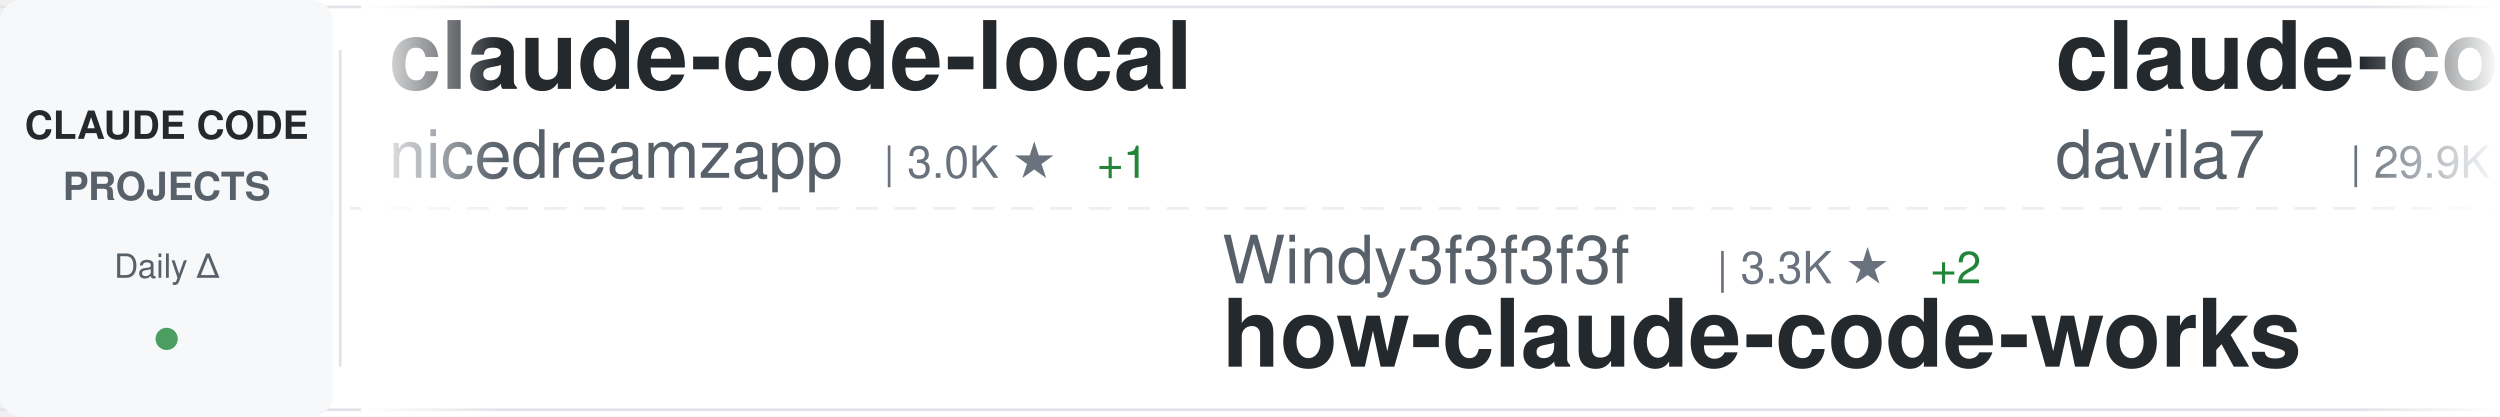
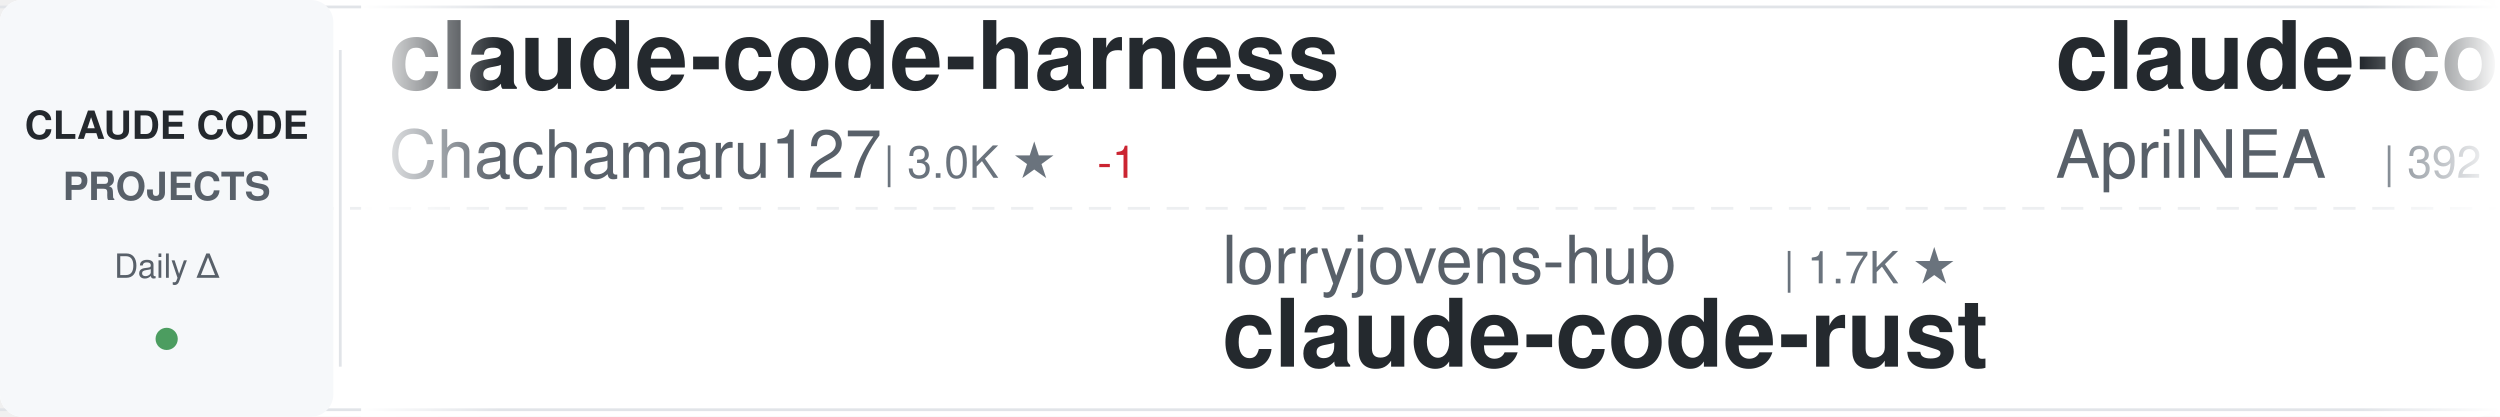
<svg xmlns="http://www.w3.org/2000/svg" width="900" height="150">
  <defs>
    <linearGradient id="awesomeLeftFade" x1="0%" y1="0%" x2="100%" y2="0%">
      <stop offset="0%" style="stop-color:#ffffff;stop-opacity:1" />
      <stop offset="100%" style="stop-color:#ffffff;stop-opacity:0" />
    </linearGradient>
    <linearGradient id="awesomeRightFade" x1="0%" y1="0%" x2="100%" y2="0%">
      <stop offset="0%" style="stop-color:#ffffff;stop-opacity:0" />
      <stop offset="100%" style="stop-color:#ffffff;stop-opacity:1" />
    </linearGradient>
  </defs>
  <rect width="900" height="150" fill="#ffffff" rx="8" />
  <rect x="0" y="2" width="900" height="1" fill="#e1e4e8" />
  <rect x="0" y="147" width="900" height="1" fill="#e1e4e8" />
  <line x1="0" y1="75" x2="900" y2="75" stroke="#e1e4e8" stroke-width="1" stroke-dasharray="8 6" opacity="0.6" />
  <rect x="0" y="0" width="120" height="150" fill="#f6f8fa" rx="8" />
  <text x="60" y="50" font-family="-apple-system, BlinkMacSystemFont, 'Segoe UI', Helvetica, Arial, sans-serif" font-size="14" font-weight="600" fill="#24292e" text-anchor="middle">CLAUDE CODE</text>
  <text x="60" y="72" font-family="-apple-system, BlinkMacSystemFont, 'Segoe UI', Helvetica, Arial, sans-serif" font-size="14" font-weight="600" fill="#586069" text-anchor="middle">PROJECTS</text>
  <text x="60" y="100" font-family="-apple-system, BlinkMacSystemFont, 'Segoe UI', Helvetica, Arial, sans-serif" font-size="12" font-weight="500" fill="#586069" text-anchor="middle">Daily Δ</text>
  <circle cx="60" cy="122" r="4" fill="#22863a" opacity="0.8" />
  <rect x="122" y="18" width="1" height="114" fill="#e1e4e8" />
  <clipPath id="awesomeTickerClip">
    <rect x="130" y="0" width="770" height="150" />
  </clipPath>
  <g clip-path="url(#awesomeTickerClip)">
    <g id="awesomeTickerItems">
      <animateTransform attributeName="transform" attributeType="XML" type="translate" from="0 0" to="-3000 0" dur="54s" repeatCount="indefinite" />
      <g transform="translate(0, 0)">
-         <text x="140" y="32" font-family="-apple-system, BlinkMacSystemFont, 'Segoe UI', Helvetica, Arial, sans-serif" font-size="34" font-weight="600" fill="#24292e">claude-code-local</text>
-         <text x="140" y="64" font-family="-apple-system, BlinkMacSystemFont, 'Segoe UI', Helvetica, Arial, sans-serif" font-size="24" font-weight="400" fill="#586069">nicedreamzapp</text>
+         <text x="140" y="32" font-family="-apple-system, BlinkMacSystemFont, 'Segoe UI', Helvetica, Arial, sans-serif" font-size="34" font-weight="600" fill="#24292e">claude-code-harness</text>
+         <text x="140" y="64" font-family="-apple-system, BlinkMacSystemFont, 'Segoe UI', Helvetica, Arial, sans-serif" font-size="24" font-weight="400" fill="#586069">Chachamaru127</text>
        <text x="318" y="64" font-family="-apple-system, BlinkMacSystemFont, 'Segoe UI', Helvetica, Arial, sans-serif" font-size="16" font-weight="500" fill="#6a737d">| 3.0K ★</text>
-         <text x="395" y="64" font-family="-apple-system, BlinkMacSystemFont, 'Segoe UI', Helvetica, Arial, sans-serif" font-size="16" font-weight="500" fill="#22863a"> +1</text>
+         <text x="395" y="64" font-family="-apple-system, BlinkMacSystemFont, 'Segoe UI', Helvetica, Arial, sans-serif" font-size="16" font-weight="500" fill="#cb2431"> -1</text>
      </g>
      <g transform="translate(300, 0)">
+         <text x="140" y="102" font-family="-apple-system, BlinkMacSystemFont, 'Segoe UI', Helvetica, Arial, sans-serif" font-size="24" font-weight="400" fill="#586069">lorryjovens-hub</text>
+         <text x="342" y="102" font-family="-apple-system, BlinkMacSystemFont, 'Segoe UI', Helvetica, Arial, sans-serif" font-size="16" font-weight="500" fill="#6a737d">| 1.7K ★</text>
+         <text x="140" y="132" font-family="-apple-system, BlinkMacSystemFont, 'Segoe UI', Helvetica, Arial, sans-serif" font-size="34" font-weight="600" fill="#24292e">claude-code-rust</text>
+       </g>
+       <g transform="translate(600, 0)">
+         <text x="140" y="32" font-family="-apple-system, BlinkMacSystemFont, 'Segoe UI', Helvetica, Arial, sans-serif" font-size="34" font-weight="600" fill="#24292e">claude-code-source</text>
+         <text x="140" y="64" font-family="-apple-system, BlinkMacSystemFont, 'Segoe UI', Helvetica, Arial, sans-serif" font-size="24" font-weight="400" fill="#586069">AprilNEA</text>
+         <text x="258" y="64" font-family="-apple-system, BlinkMacSystemFont, 'Segoe UI', Helvetica, Arial, sans-serif" font-size="16" font-weight="500" fill="#6a737d">| 392 ★</text>
+       </g>
+       <g transform="translate(900, 0)">
+         <text x="140" y="102" font-family="-apple-system, BlinkMacSystemFont, 'Segoe UI', Helvetica, Arial, sans-serif" font-size="24" font-weight="400" fill="#586069">edmund-io</text>
+         <text x="270" y="102" font-family="-apple-system, BlinkMacSystemFont, 'Segoe UI', Helvetica, Arial, sans-serif" font-size="16" font-weight="500" fill="#6a737d">| 1.5K ★</text>
+         <text x="140" y="132" font-family="-apple-system, BlinkMacSystemFont, 'Segoe UI', Helvetica, Arial, sans-serif" font-size="34" font-weight="600" fill="#24292e">edmunds-claude-code</text>
+       </g>
+       <g transform="translate(1200, 0)">
+         <text x="140" y="32" font-family="-apple-system, BlinkMacSystemFont, 'Segoe UI', Helvetica, Arial, sans-serif" font-size="34" font-weight="600" fill="#24292e">claude-code-proxy</text>
+         <text x="140" y="64" font-family="-apple-system, BlinkMacSystemFont, 'Segoe UI', Helvetica, Arial, sans-serif" font-size="24" font-weight="400" fill="#586069">fuergaosi233</text>
+         <text x="306" y="64" font-family="-apple-system, BlinkMacSystemFont, 'Segoe UI', Helvetica, Arial, sans-serif" font-size="16" font-weight="500" fill="#6a737d">| 2.8K ★</text>
+       </g>
+       <g transform="translate(1500, 0)">
+         <text x="140" y="102" font-family="-apple-system, BlinkMacSystemFont, 'Segoe UI', Helvetica, Arial, sans-serif" font-size="24" font-weight="400" fill="#586069">pengchengneo</text>
+         <text x="306" y="102" font-family="-apple-system, BlinkMacSystemFont, 'Segoe UI', Helvetica, Arial, sans-serif" font-size="16" font-weight="500" fill="#6a737d">| 1.7K ★</text>
+         <text x="140" y="132" font-family="-apple-system, BlinkMacSystemFont, 'Segoe UI', Helvetica, Arial, sans-serif" font-size="34" font-weight="600" fill="#24292e">Claude-Code</text>
+       </g>
+       <g transform="translate(1800, 0)">
+         <text x="140" y="32" font-family="-apple-system, BlinkMacSystemFont, 'Segoe UI', Helvetica, Arial, sans-serif" font-size="34" font-weight="600" fill="#24292e">claude-code-spec-workflo...</text>
+         <text x="140" y="64" font-family="-apple-system, BlinkMacSystemFont, 'Segoe UI', Helvetica, Arial, sans-serif" font-size="24" font-weight="400" fill="#586069">Pimzino</text>
+         <text x="246" y="64" font-family="-apple-system, BlinkMacSystemFont, 'Segoe UI', Helvetica, Arial, sans-serif" font-size="16" font-weight="500" fill="#6a737d">| 3.8K ★</text>
+       </g>
+       <g transform="translate(2100, 0)">
        <text x="140" y="102" font-family="-apple-system, BlinkMacSystemFont, 'Segoe UI', Helvetica, Arial, sans-serif" font-size="24" font-weight="400" fill="#586069">Windy3f3f3f3f</text>
        <text x="318" y="102" font-family="-apple-system, BlinkMacSystemFont, 'Segoe UI', Helvetica, Arial, sans-serif" font-size="16" font-weight="500" fill="#6a737d">| 3.3K ★</text>
        <text x="395" y="102" font-family="-apple-system, BlinkMacSystemFont, 'Segoe UI', Helvetica, Arial, sans-serif" font-size="16" font-weight="500" fill="#22863a"> +2</text>
        <text x="140" y="132" font-family="-apple-system, BlinkMacSystemFont, 'Segoe UI', Helvetica, Arial, sans-serif" font-size="34" font-weight="600" fill="#24292e">how-claude-code-works</text>
      </g>
-       <g transform="translate(600, 0)">
-         <text x="140" y="32" font-family="-apple-system, BlinkMacSystemFont, 'Segoe UI', Helvetica, Arial, sans-serif" font-size="34" font-weight="600" fill="#24292e">claude-code-templates</text>
-         <text x="140" y="64" font-family="-apple-system, BlinkMacSystemFont, 'Segoe UI', Helvetica, Arial, sans-serif" font-size="24" font-weight="400" fill="#586069">davila7</text>
-         <text x="246" y="64" font-family="-apple-system, BlinkMacSystemFont, 'Segoe UI', Helvetica, Arial, sans-serif" font-size="16" font-weight="500" fill="#6a737d">| 29.9K ★</text>
-       </g>
-       <g transform="translate(900, 0)">
-         <text x="140" y="102" font-family="-apple-system, BlinkMacSystemFont, 'Segoe UI', Helvetica, Arial, sans-serif" font-size="24" font-weight="400" fill="#586069">Alishahryar1</text>
-         <text x="306" y="102" font-family="-apple-system, BlinkMacSystemFont, 'Segoe UI', Helvetica, Arial, sans-serif" font-size="16" font-weight="500" fill="#6a737d">| 42.6K ★</text>
-         <text x="392" y="102" font-family="-apple-system, BlinkMacSystemFont, 'Segoe UI', Helvetica, Arial, sans-serif" font-size="16" font-weight="500" fill="#22863a"> +46</text>
-         <text x="140" y="132" font-family="-apple-system, BlinkMacSystemFont, 'Segoe UI', Helvetica, Arial, sans-serif" font-size="34" font-weight="600" fill="#24292e">free-claude-code</text>
-       </g>
-       <g transform="translate(1200, 0)">
-         <text x="140" y="32" font-family="-apple-system, BlinkMacSystemFont, 'Segoe UI', Helvetica, Arial, sans-serif" font-size="34" font-weight="600" fill="#24292e">ClaudeCode</text>
-         <text x="140" y="64" font-family="-apple-system, BlinkMacSystemFont, 'Segoe UI', Helvetica, Arial, sans-serif" font-size="24" font-weight="400" fill="#586069">guanshan</text>
-         <text x="258" y="64" font-family="-apple-system, BlinkMacSystemFont, 'Segoe UI', Helvetica, Arial, sans-serif" font-size="16" font-weight="500" fill="#6a737d">| 61 ★</text>
-       </g>
-       <g transform="translate(1500, 0)">
-         <text x="140" y="102" font-family="-apple-system, BlinkMacSystemFont, 'Segoe UI', Helvetica, Arial, sans-serif" font-size="24" font-weight="400" fill="#586069">VILA-Lab</text>
-         <text x="258" y="102" font-family="-apple-system, BlinkMacSystemFont, 'Segoe UI', Helvetica, Arial, sans-serif" font-size="16" font-weight="500" fill="#6a737d">| 2.0K ★</text>
-         <text x="335" y="102" font-family="-apple-system, BlinkMacSystemFont, 'Segoe UI', Helvetica, Arial, sans-serif" font-size="16" font-weight="500" fill="#22863a"> +2</text>
-         <text x="140" y="132" font-family="-apple-system, BlinkMacSystemFont, 'Segoe UI', Helvetica, Arial, sans-serif" font-size="34" font-weight="600" fill="#24292e">Dive-into-Claude-Code</text>
-       </g>
-       <g transform="translate(1800, 0)">
-         <text x="140" y="32" font-family="-apple-system, BlinkMacSystemFont, 'Segoe UI', Helvetica, Arial, sans-serif" font-size="34" font-weight="600" fill="#24292e">claude-code-base-action</text>
-         <text x="140" y="64" font-family="-apple-system, BlinkMacSystemFont, 'Segoe UI', Helvetica, Arial, sans-serif" font-size="24" font-weight="400" fill="#586069">anthropics</text>
-         <text x="282" y="64" font-family="-apple-system, BlinkMacSystemFont, 'Segoe UI', Helvetica, Arial, sans-serif" font-size="16" font-weight="500" fill="#6a737d">| 929 ★</text>
-       </g>
-       <g transform="translate(2100, 0)">
-         <text x="140" y="102" font-family="-apple-system, BlinkMacSystemFont, 'Segoe UI', Helvetica, Arial, sans-serif" font-size="24" font-weight="400" fill="#586069">RichardAtCT</text>
-         <text x="294" y="102" font-family="-apple-system, BlinkMacSystemFont, 'Segoe UI', Helvetica, Arial, sans-serif" font-size="16" font-weight="500" fill="#6a737d">| 2.7K ★</text>
-         <text x="140" y="132" font-family="-apple-system, BlinkMacSystemFont, 'Segoe UI', Helvetica, Arial, sans-serif" font-size="34" font-weight="600" fill="#24292e">claude-code-telegram</text>
-       </g>
      <g transform="translate(2400, 0)">
-         <text x="140" y="32" font-family="-apple-system, BlinkMacSystemFont, 'Segoe UI', Helvetica, Arial, sans-serif" font-size="34" font-weight="600" fill="#24292e">claude-code-settings</text>
-         <text x="140" y="64" font-family="-apple-system, BlinkMacSystemFont, 'Segoe UI', Helvetica, Arial, sans-serif" font-size="24" font-weight="400" fill="#586069">feiskyer</text>
-         <text x="258" y="64" font-family="-apple-system, BlinkMacSystemFont, 'Segoe UI', Helvetica, Arial, sans-serif" font-size="16" font-weight="500" fill="#6a737d">| 1.6K ★</text>
+         <text x="140" y="32" font-family="-apple-system, BlinkMacSystemFont, 'Segoe UI', Helvetica, Arial, sans-serif" font-size="34" font-weight="600" fill="#24292e">claude-code-rev</text>
+         <text x="140" y="64" font-family="-apple-system, BlinkMacSystemFont, 'Segoe UI', Helvetica, Arial, sans-serif" font-size="24" font-weight="400" fill="#586069">oboard</text>
+         <text x="234" y="64" font-family="-apple-system, BlinkMacSystemFont, 'Segoe UI', Helvetica, Arial, sans-serif" font-size="16" font-weight="500" fill="#6a737d">| 3.3K ★</text>
      </g>
      <g transform="translate(2700, 0)">
-         <text x="140" y="102" font-family="-apple-system, BlinkMacSystemFont, 'Segoe UI', Helvetica, Arial, sans-serif" font-size="24" font-weight="400" fill="#586069">OrcaWhisper</text>
-         <text x="294" y="102" font-family="-apple-system, BlinkMacSystemFont, 'Segoe UI', Helvetica, Arial, sans-serif" font-size="16" font-weight="500" fill="#6a737d">| 86 ★</text>
-         <text x="140" y="132" font-family="-apple-system, BlinkMacSystemFont, 'Segoe UI', Helvetica, Arial, sans-serif" font-size="34" font-weight="600" fill="#24292e">Claude-Code</text>
+         <text x="140" y="102" font-family="-apple-system, BlinkMacSystemFont, 'Segoe UI', Helvetica, Arial, sans-serif" font-size="24" font-weight="400" fill="#586069">asgeirtj</text>
+         <text x="258" y="102" font-family="-apple-system, BlinkMacSystemFont, 'Segoe UI', Helvetica, Arial, sans-serif" font-size="16" font-weight="500" fill="#6a737d">| 61.1K ★</text>
+         <text x="344" y="102" font-family="-apple-system, BlinkMacSystemFont, 'Segoe UI', Helvetica, Arial, sans-serif" font-size="16" font-weight="500" fill="#22863a"> +26</text>
+         <text x="140" y="132" font-family="-apple-system, BlinkMacSystemFont, 'Segoe UI', Helvetica, Arial, sans-serif" font-size="34" font-weight="600" fill="#24292e">system_prompts_leaks</text>
      </g>
      <g transform="translate(3000, 0)">
-         <text x="140" y="32" font-family="-apple-system, BlinkMacSystemFont, 'Segoe UI', Helvetica, Arial, sans-serif" font-size="34" font-weight="600" fill="#24292e">claude-code-local</text>
-         <text x="140" y="64" font-family="-apple-system, BlinkMacSystemFont, 'Segoe UI', Helvetica, Arial, sans-serif" font-size="24" font-weight="400" fill="#586069">nicedreamzapp</text>
+         <text x="140" y="32" font-family="-apple-system, BlinkMacSystemFont, 'Segoe UI', Helvetica, Arial, sans-serif" font-size="34" font-weight="600" fill="#24292e">claude-code-harness</text>
+         <text x="140" y="64" font-family="-apple-system, BlinkMacSystemFont, 'Segoe UI', Helvetica, Arial, sans-serif" font-size="24" font-weight="400" fill="#586069">Chachamaru127</text>
        <text x="318" y="64" font-family="-apple-system, BlinkMacSystemFont, 'Segoe UI', Helvetica, Arial, sans-serif" font-size="16" font-weight="500" fill="#6a737d">| 3.0K ★</text>
-         <text x="395" y="64" font-family="-apple-system, BlinkMacSystemFont, 'Segoe UI', Helvetica, Arial, sans-serif" font-size="16" font-weight="500" fill="#22863a"> +1</text>
+         <text x="395" y="64" font-family="-apple-system, BlinkMacSystemFont, 'Segoe UI', Helvetica, Arial, sans-serif" font-size="16" font-weight="500" fill="#cb2431"> -1</text>
      </g>
      <g transform="translate(3300, 0)">
-         <text x="140" y="102" font-family="-apple-system, BlinkMacSystemFont, 'Segoe UI', Helvetica, Arial, sans-serif" font-size="24" font-weight="400" fill="#586069">Windy3f3f3f3f</text>
-         <text x="318" y="102" font-family="-apple-system, BlinkMacSystemFont, 'Segoe UI', Helvetica, Arial, sans-serif" font-size="16" font-weight="500" fill="#6a737d">| 3.3K ★</text>
-         <text x="395" y="102" font-family="-apple-system, BlinkMacSystemFont, 'Segoe UI', Helvetica, Arial, sans-serif" font-size="16" font-weight="500" fill="#22863a"> +2</text>
-         <text x="140" y="132" font-family="-apple-system, BlinkMacSystemFont, 'Segoe UI', Helvetica, Arial, sans-serif" font-size="34" font-weight="600" fill="#24292e">how-claude-code-works</text>
+         <text x="140" y="102" font-family="-apple-system, BlinkMacSystemFont, 'Segoe UI', Helvetica, Arial, sans-serif" font-size="24" font-weight="400" fill="#586069">lorryjovens-hub</text>
+         <text x="342" y="102" font-family="-apple-system, BlinkMacSystemFont, 'Segoe UI', Helvetica, Arial, sans-serif" font-size="16" font-weight="500" fill="#6a737d">| 1.7K ★</text>
+         <text x="140" y="132" font-family="-apple-system, BlinkMacSystemFont, 'Segoe UI', Helvetica, Arial, sans-serif" font-size="34" font-weight="600" fill="#24292e">claude-code-rust</text>
      </g>
      <g transform="translate(3600, 0)">
-         <text x="140" y="32" font-family="-apple-system, BlinkMacSystemFont, 'Segoe UI', Helvetica, Arial, sans-serif" font-size="34" font-weight="600" fill="#24292e">claude-code-templates</text>
-         <text x="140" y="64" font-family="-apple-system, BlinkMacSystemFont, 'Segoe UI', Helvetica, Arial, sans-serif" font-size="24" font-weight="400" fill="#586069">davila7</text>
-         <text x="246" y="64" font-family="-apple-system, BlinkMacSystemFont, 'Segoe UI', Helvetica, Arial, sans-serif" font-size="16" font-weight="500" fill="#6a737d">| 29.9K ★</text>
+         <text x="140" y="32" font-family="-apple-system, BlinkMacSystemFont, 'Segoe UI', Helvetica, Arial, sans-serif" font-size="34" font-weight="600" fill="#24292e">claude-code-source</text>
+         <text x="140" y="64" font-family="-apple-system, BlinkMacSystemFont, 'Segoe UI', Helvetica, Arial, sans-serif" font-size="24" font-weight="400" fill="#586069">AprilNEA</text>
+         <text x="258" y="64" font-family="-apple-system, BlinkMacSystemFont, 'Segoe UI', Helvetica, Arial, sans-serif" font-size="16" font-weight="500" fill="#6a737d">| 392 ★</text>
      </g>
      <g transform="translate(3900, 0)">
-         <text x="140" y="102" font-family="-apple-system, BlinkMacSystemFont, 'Segoe UI', Helvetica, Arial, sans-serif" font-size="24" font-weight="400" fill="#586069">Alishahryar1</text>
-         <text x="306" y="102" font-family="-apple-system, BlinkMacSystemFont, 'Segoe UI', Helvetica, Arial, sans-serif" font-size="16" font-weight="500" fill="#6a737d">| 42.6K ★</text>
-         <text x="392" y="102" font-family="-apple-system, BlinkMacSystemFont, 'Segoe UI', Helvetica, Arial, sans-serif" font-size="16" font-weight="500" fill="#22863a"> +46</text>
-         <text x="140" y="132" font-family="-apple-system, BlinkMacSystemFont, 'Segoe UI', Helvetica, Arial, sans-serif" font-size="34" font-weight="600" fill="#24292e">free-claude-code</text>
+         <text x="140" y="102" font-family="-apple-system, BlinkMacSystemFont, 'Segoe UI', Helvetica, Arial, sans-serif" font-size="24" font-weight="400" fill="#586069">edmund-io</text>
+         <text x="270" y="102" font-family="-apple-system, BlinkMacSystemFont, 'Segoe UI', Helvetica, Arial, sans-serif" font-size="16" font-weight="500" fill="#6a737d">| 1.5K ★</text>
+         <text x="140" y="132" font-family="-apple-system, BlinkMacSystemFont, 'Segoe UI', Helvetica, Arial, sans-serif" font-size="34" font-weight="600" fill="#24292e">edmunds-claude-code</text>
      </g>
    </g>
  </g>
  <rect x="130" y="0" width="50" height="150" fill="url(#awesomeLeftFade)" />
  <rect x="850" y="0" width="50" height="150" fill="url(#awesomeRightFade)" />
</svg>
